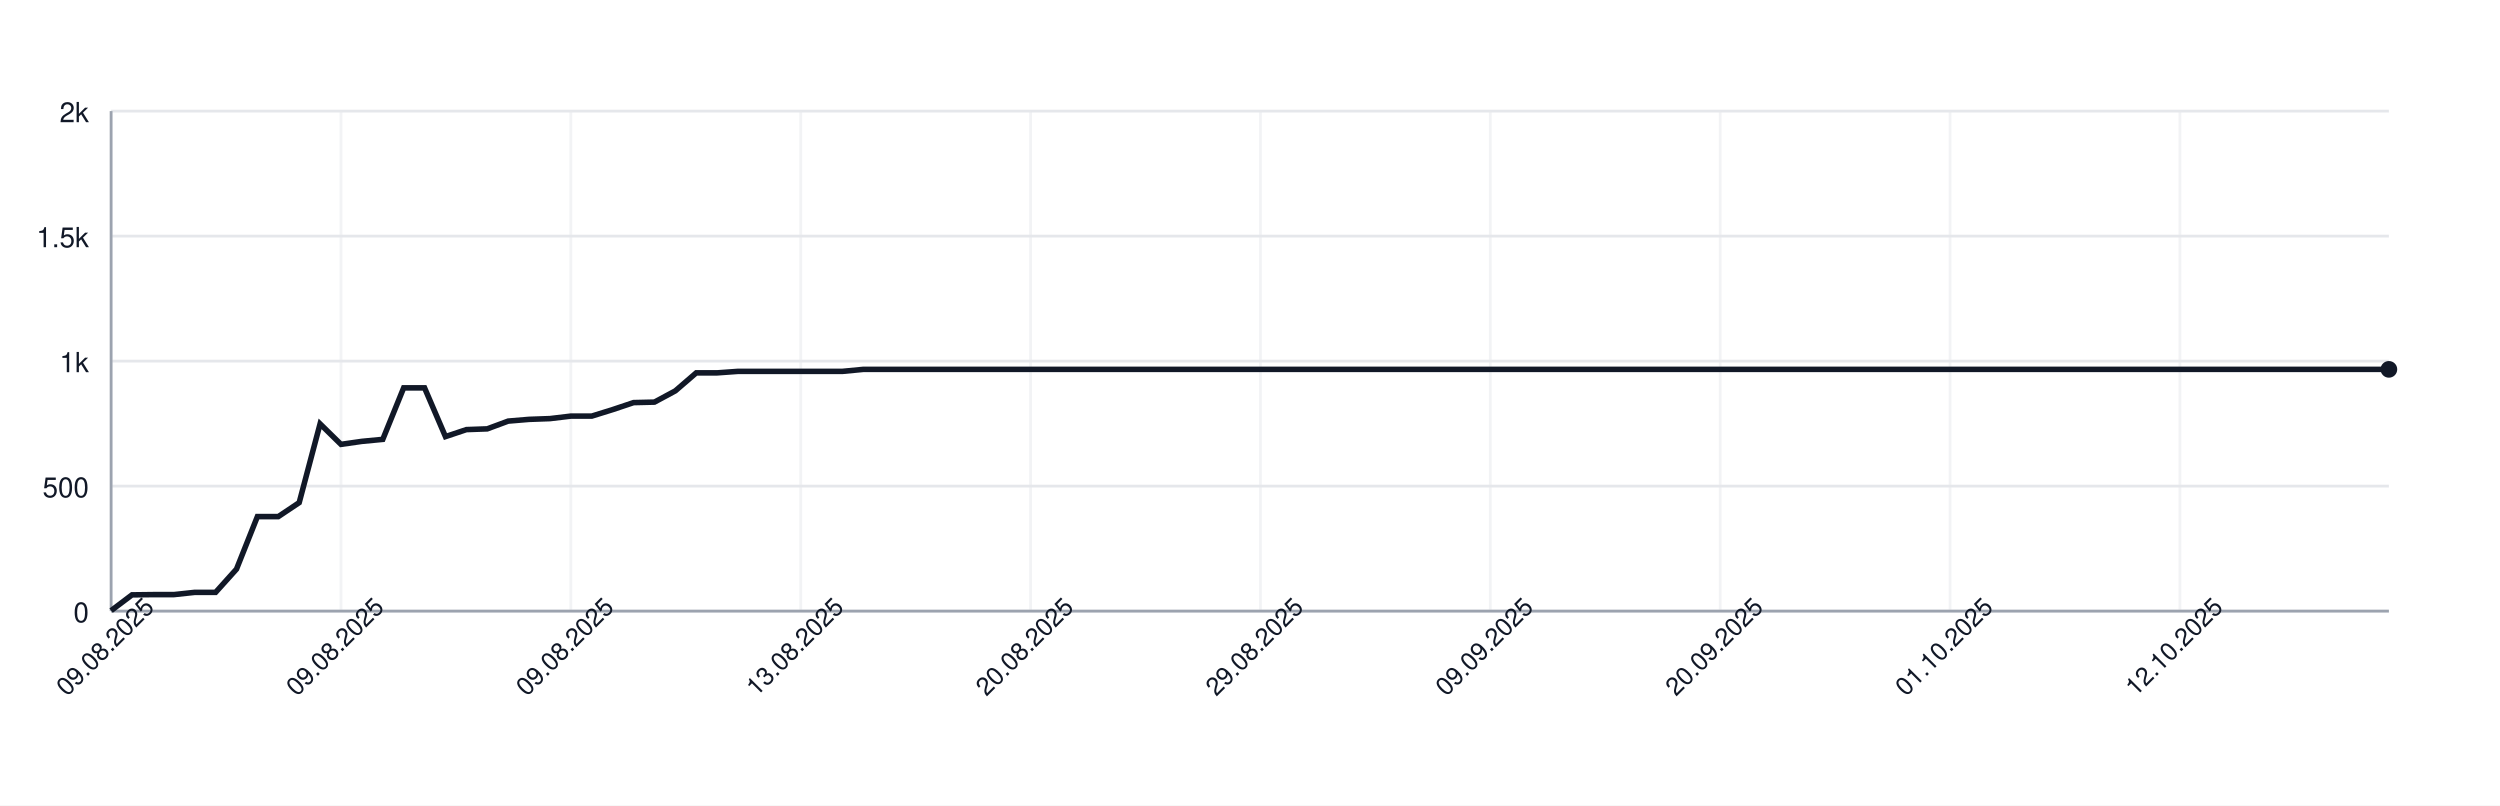
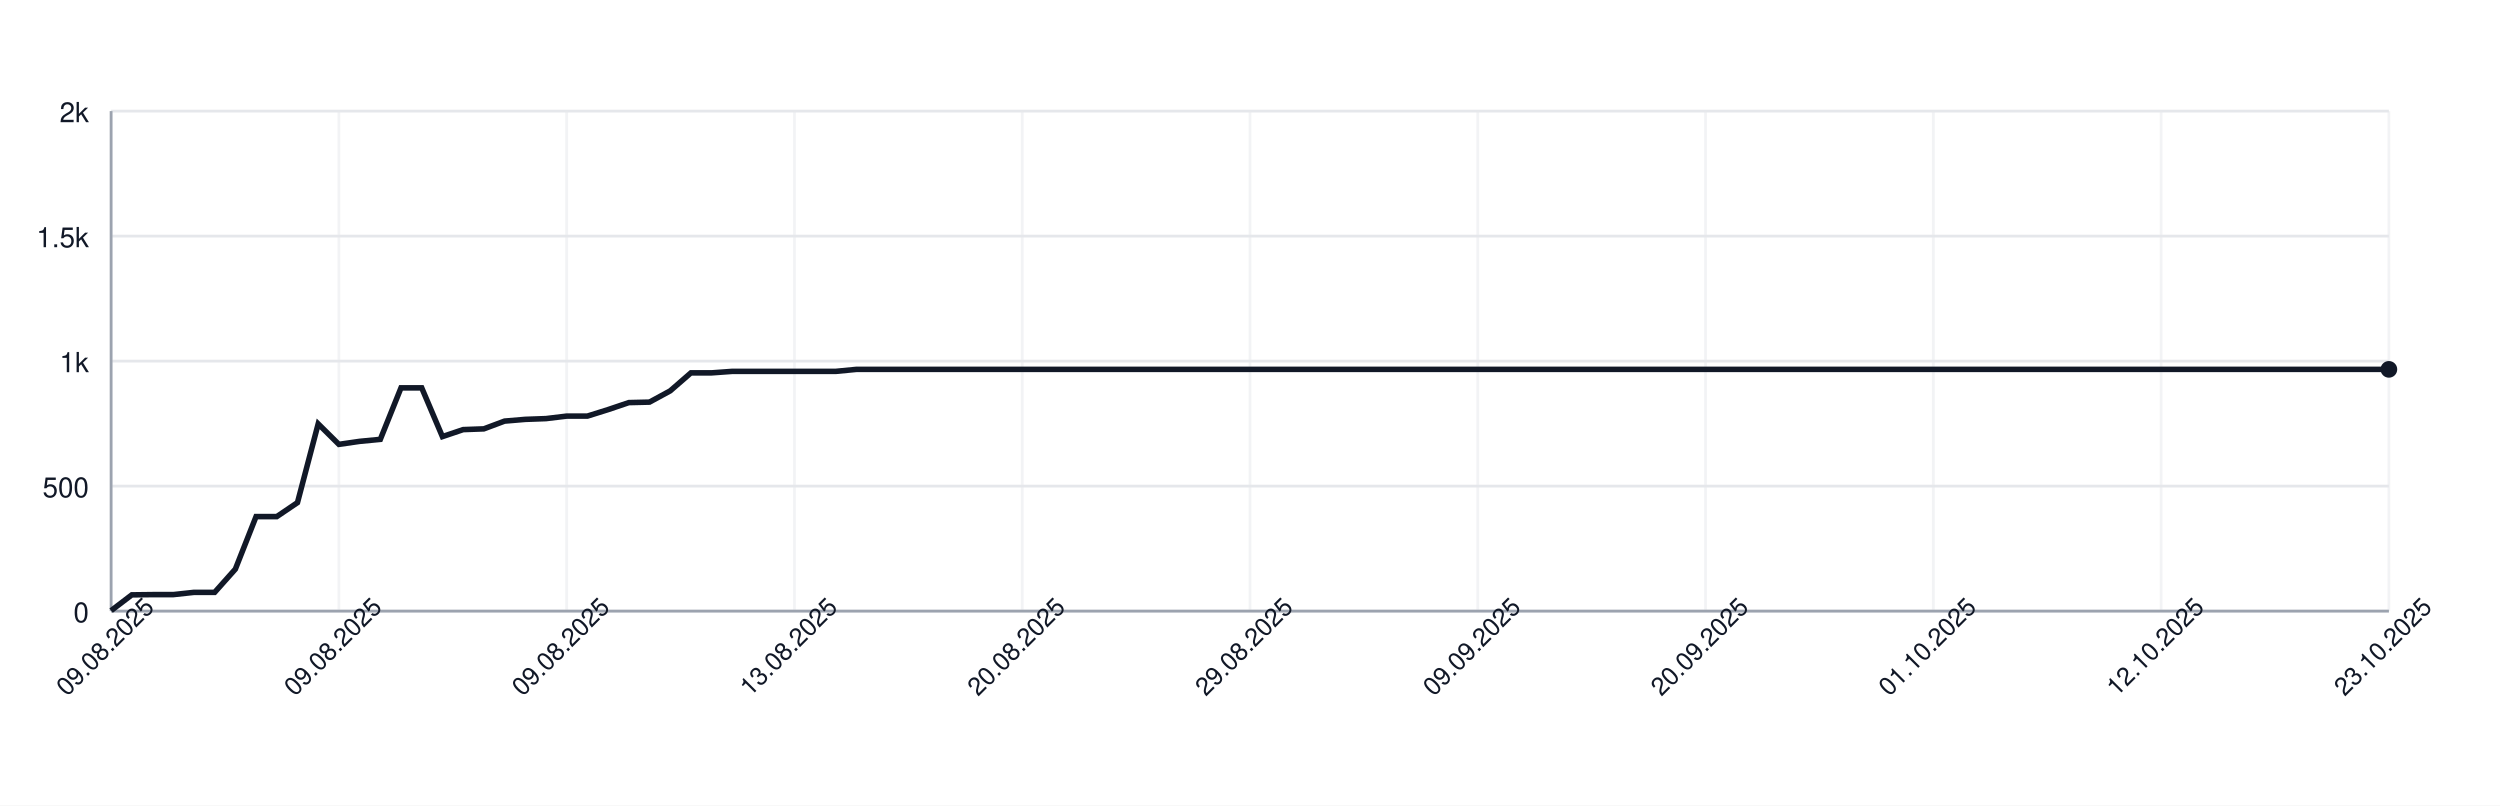
<svg xmlns="http://www.w3.org/2000/svg" width="900" height="290" style="font-family: -apple-system, BlinkMacSystemFont, 'Segoe UI', Helvetica, Arial, sans-serif;">
  <rect width="100%" height="100%" fill="white" />
  <g>
    <line x1="40" y1="220.00" x2="860" y2="220.00" stroke="#e5e7eb" />
    <text x="32" y="224.00" font-size="10" fill="#111827" text-anchor="end">0</text>
    <line x1="40" y1="175.00" x2="860" y2="175.00" stroke="#e5e7eb" />
    <text x="32" y="179.00" font-size="10" fill="#111827" text-anchor="end">500</text>
    <line x1="40" y1="130.00" x2="860" y2="130.00" stroke="#e5e7eb" />
    <text x="32" y="134.00" font-size="10" fill="#111827" text-anchor="end">1k</text>
    <line x1="40" y1="85.00" x2="860" y2="85.00" stroke="#e5e7eb" />
    <text x="32" y="89.00" font-size="10" fill="#111827" text-anchor="end">1.5k</text>
    <line x1="40" y1="40.00" x2="860" y2="40.00" stroke="#e5e7eb" />
    <text x="32" y="44.00" font-size="10" fill="#111827" text-anchor="end">2k</text>
    <line x1="40.00" y1="40" x2="40.00" y2="220" stroke="#e5e7eb" opacity="0.5" />
-     <line x1="122.75" y1="40" x2="122.75" y2="220" stroke="#e5e7eb" opacity="0.5" />
-     <line x1="205.50" y1="40" x2="205.50" y2="220" stroke="#e5e7eb" opacity="0.5" />
-     <line x1="288.26" y1="40" x2="288.26" y2="220" stroke="#e5e7eb" opacity="0.5" />
-     <line x1="371.01" y1="40" x2="371.01" y2="220" stroke="#e5e7eb" opacity="0.5" />
-     <line x1="453.76" y1="40" x2="453.76" y2="220" stroke="#e5e7eb" opacity="0.5" />
-     <line x1="536.51" y1="40" x2="536.51" y2="220" stroke="#e5e7eb" opacity="0.5" />
-     <line x1="619.27" y1="40" x2="619.27" y2="220" stroke="#e5e7eb" opacity="0.5" />
-     <line x1="702.02" y1="40" x2="702.02" y2="220" stroke="#e5e7eb" opacity="0.5" />
-     <line x1="784.77" y1="40" x2="784.77" y2="220" stroke="#e5e7eb" opacity="0.5" />
+     <line x1="122.00" y1="40" x2="122.00" y2="220" stroke="#e5e7eb" opacity="0.5" />
+     <line x1="204.00" y1="40" x2="204.00" y2="220" stroke="#e5e7eb" opacity="0.5" />
+     <line x1="286.00" y1="40" x2="286.00" y2="220" stroke="#e5e7eb" opacity="0.5" />
+     <line x1="368.00" y1="40" x2="368.00" y2="220" stroke="#e5e7eb" opacity="0.5" />
+     <line x1="450.00" y1="40" x2="450.00" y2="220" stroke="#e5e7eb" opacity="0.5" />
+     <line x1="532.00" y1="40" x2="532.00" y2="220" stroke="#e5e7eb" opacity="0.5" />
+     <line x1="614.00" y1="40" x2="614.00" y2="220" stroke="#e5e7eb" opacity="0.5" />
+     <line x1="696.00" y1="40" x2="696.00" y2="220" stroke="#e5e7eb" opacity="0.5" />
+     <line x1="778.00" y1="40" x2="778.00" y2="220" stroke="#e5e7eb" opacity="0.5" />
+     <line x1="860.00" y1="40" x2="860.00" y2="220" stroke="#e5e7eb" opacity="0.5" />
    <line x1="40" y1="220" x2="860" y2="220" stroke="#9ca3af" />
    <line x1="40" y1="40" x2="40" y2="220" stroke="#9ca3af" />
-     <path d="M 40.00 219.82 L 47.52 214.15 L 55.05 214.06 L 62.57 214.06 L 70.09 213.25 L 77.61 213.25 L 85.14 204.88 L 92.66 185.98 L 100.18 185.98 L 107.71 180.94 L 115.23 152.59 L 122.75 159.97 L 130.28 158.89 L 137.80 158.17 L 145.32 139.63 L 152.84 139.63 L 160.37 157.18 L 167.89 154.66 L 175.41 154.39 L 182.94 151.60 L 190.46 150.97 L 197.98 150.70 L 205.50 149.80 L 213.03 149.80 L 220.55 147.46 L 228.07 144.94 L 235.60 144.76 L 243.12 140.71 L 250.64 134.23 L 258.17 134.23 L 265.69 133.69 L 273.21 133.69 L 280.73 133.69 L 288.26 133.69 L 295.78 133.69 L 303.30 133.69 L 310.83 132.97 L 318.35 132.97 L 325.87 132.97 L 333.39 132.97 L 340.92 132.97 L 348.44 132.97 L 355.96 132.97 L 363.49 132.97 L 371.01 132.97 L 378.53 132.97 L 386.06 132.97 L 393.58 132.97 L 401.10 132.97 L 408.62 132.97 L 416.15 132.97 L 423.67 132.97 L 431.19 132.97 L 438.72 132.97 L 446.24 132.97 L 453.76 132.97 L 461.28 132.97 L 468.81 132.97 L 476.33 132.97 L 483.85 132.97 L 491.38 132.97 L 498.90 132.97 L 506.42 132.97 L 513.94 132.97 L 521.47 132.97 L 528.99 132.97 L 536.51 132.97 L 544.04 132.97 L 551.56 132.97 L 559.08 132.97 L 566.61 132.97 L 574.13 132.97 L 581.65 132.97 L 589.17 132.97 L 596.70 132.97 L 604.22 132.97 L 611.74 132.97 L 619.27 132.97 L 626.79 132.97 L 634.31 132.97 L 641.83 132.97 L 649.36 132.97 L 656.88 132.97 L 664.40 132.97 L 671.93 132.97 L 679.45 132.97 L 686.97 132.97 L 694.50 132.97 L 702.02 132.97 L 709.54 132.97 L 717.06 132.97 L 724.59 132.97 L 732.11 132.97 L 739.63 132.97 L 747.16 132.97 L 754.68 132.97 L 762.20 132.97 L 769.72 132.97 L 777.25 132.97 L 784.77 132.97 L 792.29 132.97 L 799.82 132.97 L 807.34 132.97 L 814.86 132.97 L 822.39 132.97 L 829.91 132.97 L 837.43 132.97 L 844.95 132.97 L 852.48 132.97 L 860.00 132.97" fill="none" stroke="#111827" stroke-width="2" />
+     <path d="M 40.00 219.82 L 47.45 214.15 L 54.91 214.06 L 62.36 214.06 L 69.82 213.25 L 77.27 213.25 L 84.73 204.88 L 92.18 185.98 L 99.64 185.98 L 107.09 180.94 L 114.55 152.59 L 122.00 159.97 L 129.45 158.89 L 136.91 158.17 L 144.36 139.63 L 151.82 139.63 L 159.27 157.18 L 166.73 154.66 L 174.18 154.39 L 181.64 151.60 L 189.09 150.97 L 196.55 150.70 L 204.00 149.80 L 211.45 149.80 L 218.91 147.46 L 226.36 144.94 L 233.82 144.76 L 241.27 140.71 L 248.73 134.23 L 256.18 134.23 L 263.64 133.69 L 271.09 133.69 L 278.55 133.69 L 286.00 133.69 L 293.45 133.69 L 300.91 133.69 L 308.36 132.97 L 315.82 132.97 L 323.27 132.97 L 330.73 132.97 L 338.18 132.97 L 345.64 132.97 L 353.09 132.97 L 360.55 132.97 L 368.00 132.97 L 375.45 132.97 L 382.91 132.97 L 390.36 132.97 L 397.82 132.97 L 405.27 132.97 L 412.73 132.97 L 420.18 132.97 L 427.64 132.97 L 435.09 132.97 L 442.55 132.97 L 450.00 132.97 L 457.45 132.97 L 464.91 132.97 L 472.36 132.97 L 479.82 132.97 L 487.27 132.97 L 494.73 132.97 L 502.18 132.97 L 509.64 132.97 L 517.09 132.97 L 524.55 132.97 L 532.00 132.97 L 539.45 132.97 L 546.91 132.97 L 554.36 132.97 L 561.82 132.97 L 569.27 132.97 L 576.73 132.97 L 584.18 132.97 L 591.64 132.97 L 599.09 132.97 L 606.55 132.97 L 614.00 132.97 L 621.45 132.97 L 628.91 132.97 L 636.36 132.97 L 643.82 132.97 L 651.27 132.97 L 658.73 132.97 L 666.18 132.97 L 673.64 132.97 L 681.09 132.97 L 688.55 132.97 L 696.00 132.97 L 703.45 132.97 L 710.91 132.97 L 718.36 132.97 L 725.82 132.97 L 733.27 132.97 L 740.73 132.97 L 748.18 132.97 L 755.64 132.97 L 763.09 132.97 L 770.55 132.97 L 778.00 132.97 L 785.45 132.97 L 792.91 132.97 L 800.36 132.97 L 807.82 132.97 L 815.27 132.97 L 822.73 132.97 L 830.18 132.97 L 837.64 132.97 L 845.09 132.97 L 852.55 132.97 L 860.00 132.97" fill="none" stroke="#111827" stroke-width="2" />
    <circle cx="860.00" cy="132.97" r="3" fill="#111827" />
    <text x="40.00" y="235.00" font-size="9" fill="#111827" text-anchor="middle" transform="rotate(-45 40.00 235.00)">09.08.2025</text>
-     <text x="122.75" y="235.00" font-size="9" fill="#111827" text-anchor="middle" transform="rotate(-45 122.75 235.00)">09.08.2025</text>
-     <text x="205.50" y="235.00" font-size="9" fill="#111827" text-anchor="middle" transform="rotate(-45 205.50 235.00)">09.08.2025</text>
-     <text x="288.26" y="235.00" font-size="9" fill="#111827" text-anchor="middle" transform="rotate(-45 288.26 235.00)">13.08.2025</text>
-     <text x="371.01" y="235.00" font-size="9" fill="#111827" text-anchor="middle" transform="rotate(-45 371.01 235.00)">20.08.2025</text>
-     <text x="453.76" y="235.00" font-size="9" fill="#111827" text-anchor="middle" transform="rotate(-45 453.76 235.00)">29.08.2025</text>
-     <text x="536.51" y="235.00" font-size="9" fill="#111827" text-anchor="middle" transform="rotate(-45 536.51 235.00)">09.09.2025</text>
-     <text x="619.27" y="235.00" font-size="9" fill="#111827" text-anchor="middle" transform="rotate(-45 619.27 235.00)">20.09.2025</text>
-     <text x="702.02" y="235.00" font-size="9" fill="#111827" text-anchor="middle" transform="rotate(-45 702.02 235.00)">01.10.2025</text>
-     <text x="784.77" y="235.00" font-size="9" fill="#111827" text-anchor="middle" transform="rotate(-45 784.77 235.00)">12.10.2025</text>
+     <text x="122.00" y="235.00" font-size="9" fill="#111827" text-anchor="middle" transform="rotate(-45 122.00 235.00)">09.08.2025</text>
+     <text x="204.00" y="235.00" font-size="9" fill="#111827" text-anchor="middle" transform="rotate(-45 204.00 235.00)">09.08.2025</text>
+     <text x="286.00" y="235.00" font-size="9" fill="#111827" text-anchor="middle" transform="rotate(-45 286.00 235.00)">13.08.2025</text>
+     <text x="368.00" y="235.00" font-size="9" fill="#111827" text-anchor="middle" transform="rotate(-45 368.00 235.00)">20.08.2025</text>
+     <text x="450.00" y="235.00" font-size="9" fill="#111827" text-anchor="middle" transform="rotate(-45 450.00 235.00)">29.08.2025</text>
+     <text x="532.00" y="235.00" font-size="9" fill="#111827" text-anchor="middle" transform="rotate(-45 532.00 235.00)">09.09.2025</text>
+     <text x="614.00" y="235.00" font-size="9" fill="#111827" text-anchor="middle" transform="rotate(-45 614.00 235.00)">20.09.2025</text>
+     <text x="696.00" y="235.00" font-size="9" fill="#111827" text-anchor="middle" transform="rotate(-45 696.00 235.00)">01.10.2025</text>
+     <text x="778.00" y="235.00" font-size="9" fill="#111827" text-anchor="middle" transform="rotate(-45 778.00 235.00)">12.10.2025</text>
+     <text x="860.00" y="235.00" font-size="9" fill="#111827" text-anchor="middle" transform="rotate(-45 860.00 235.00)">23.10.2025</text>
  </g>
</svg>
